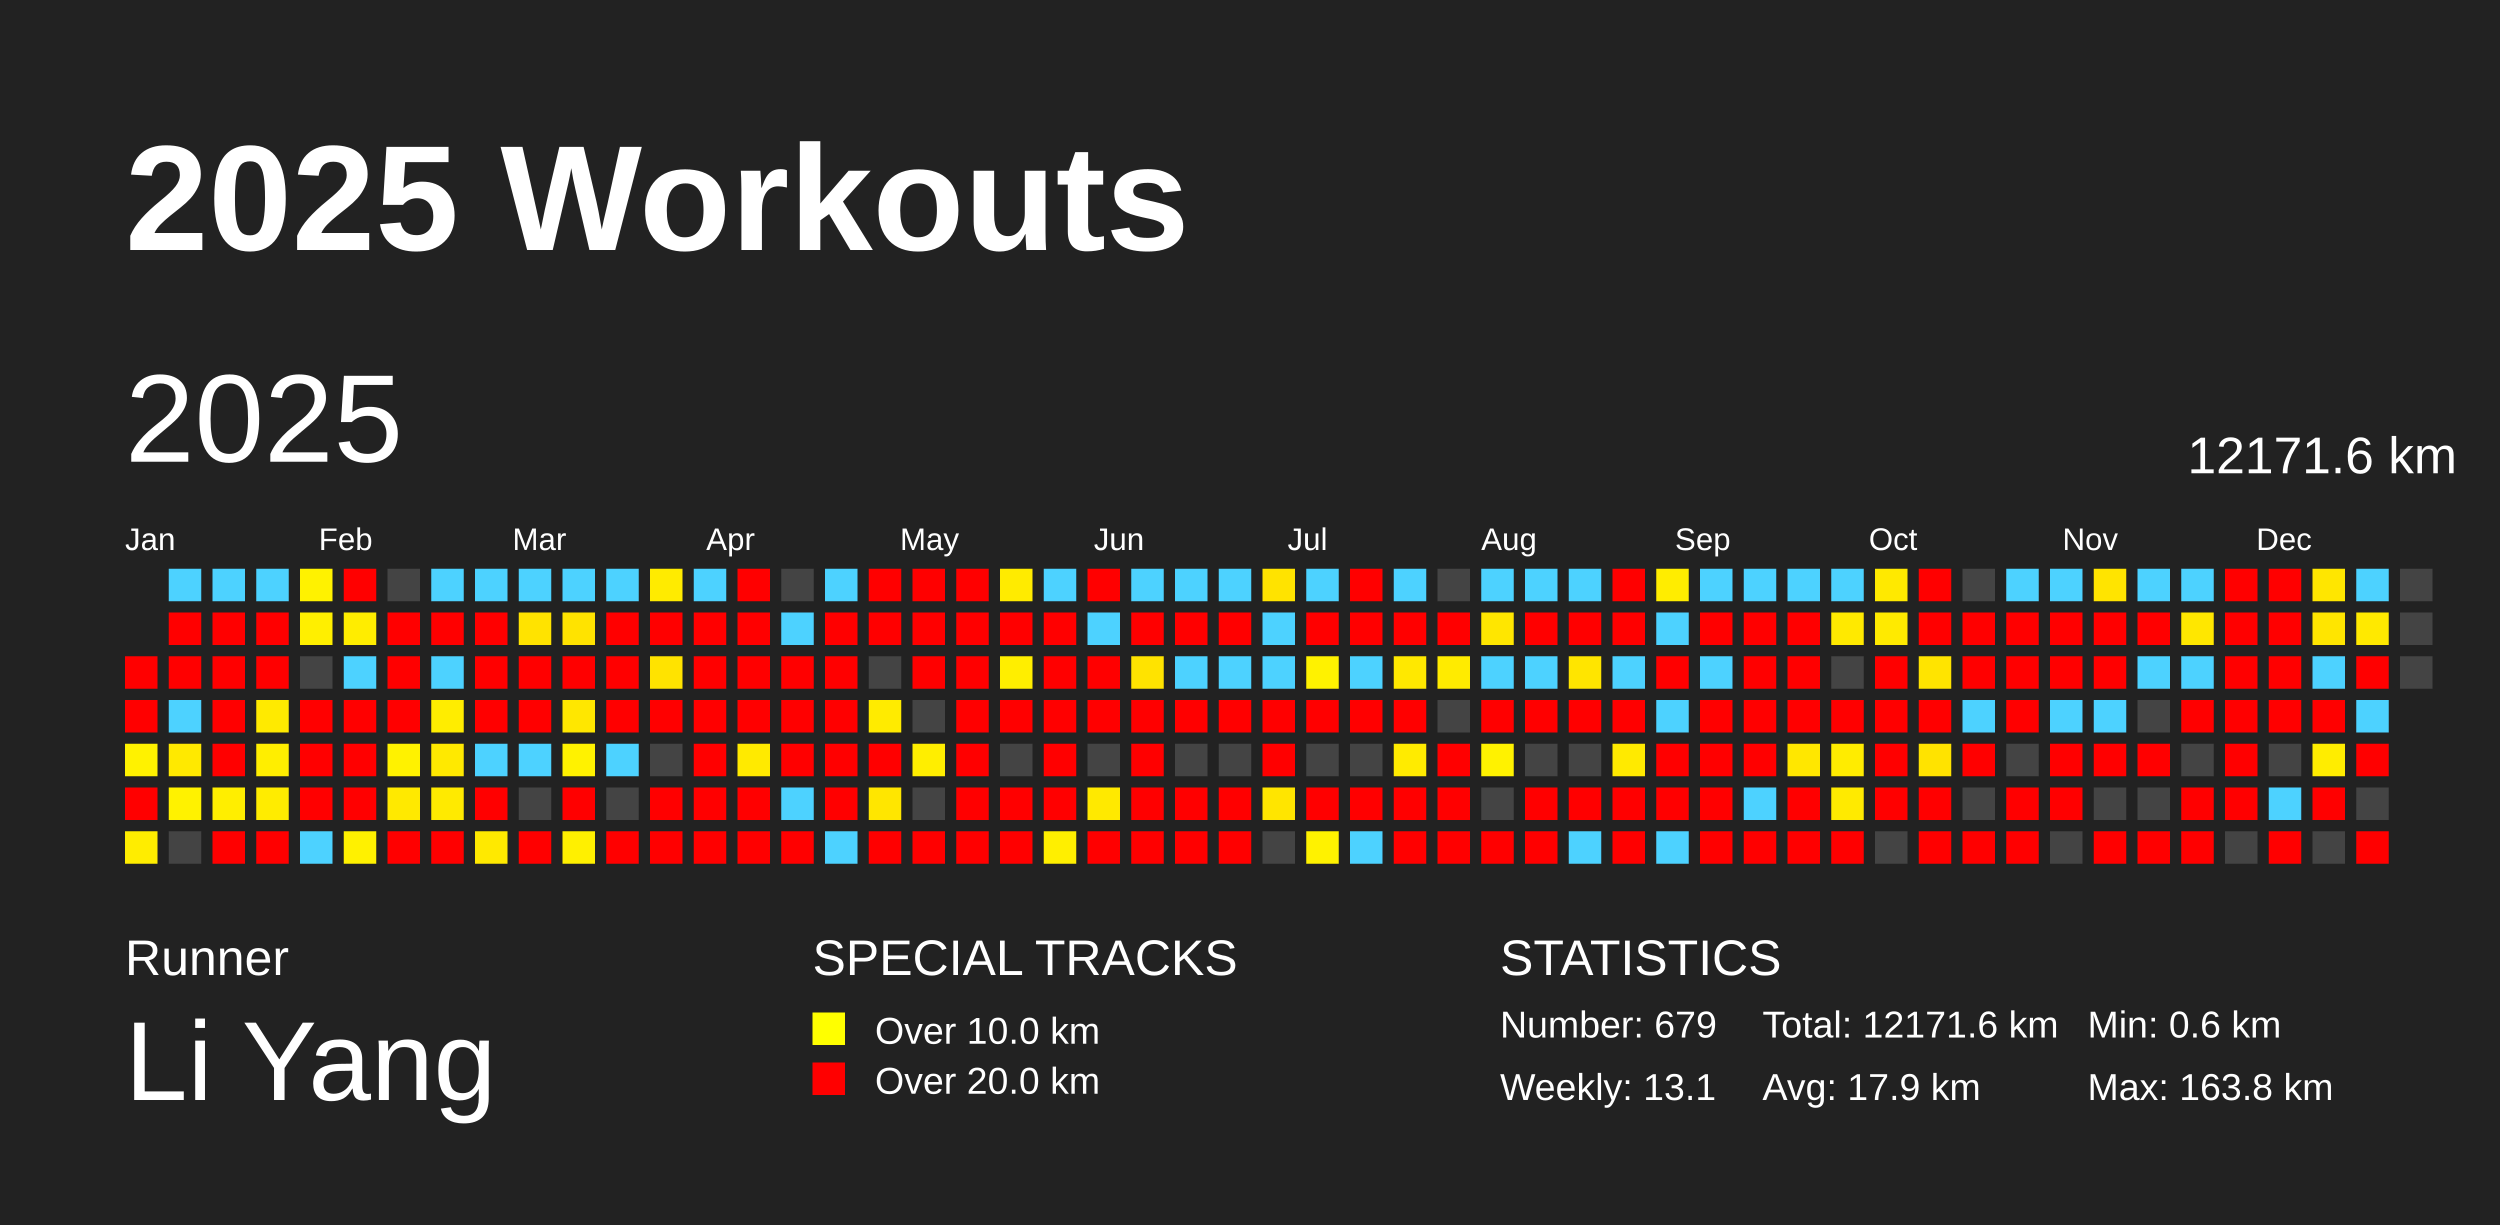
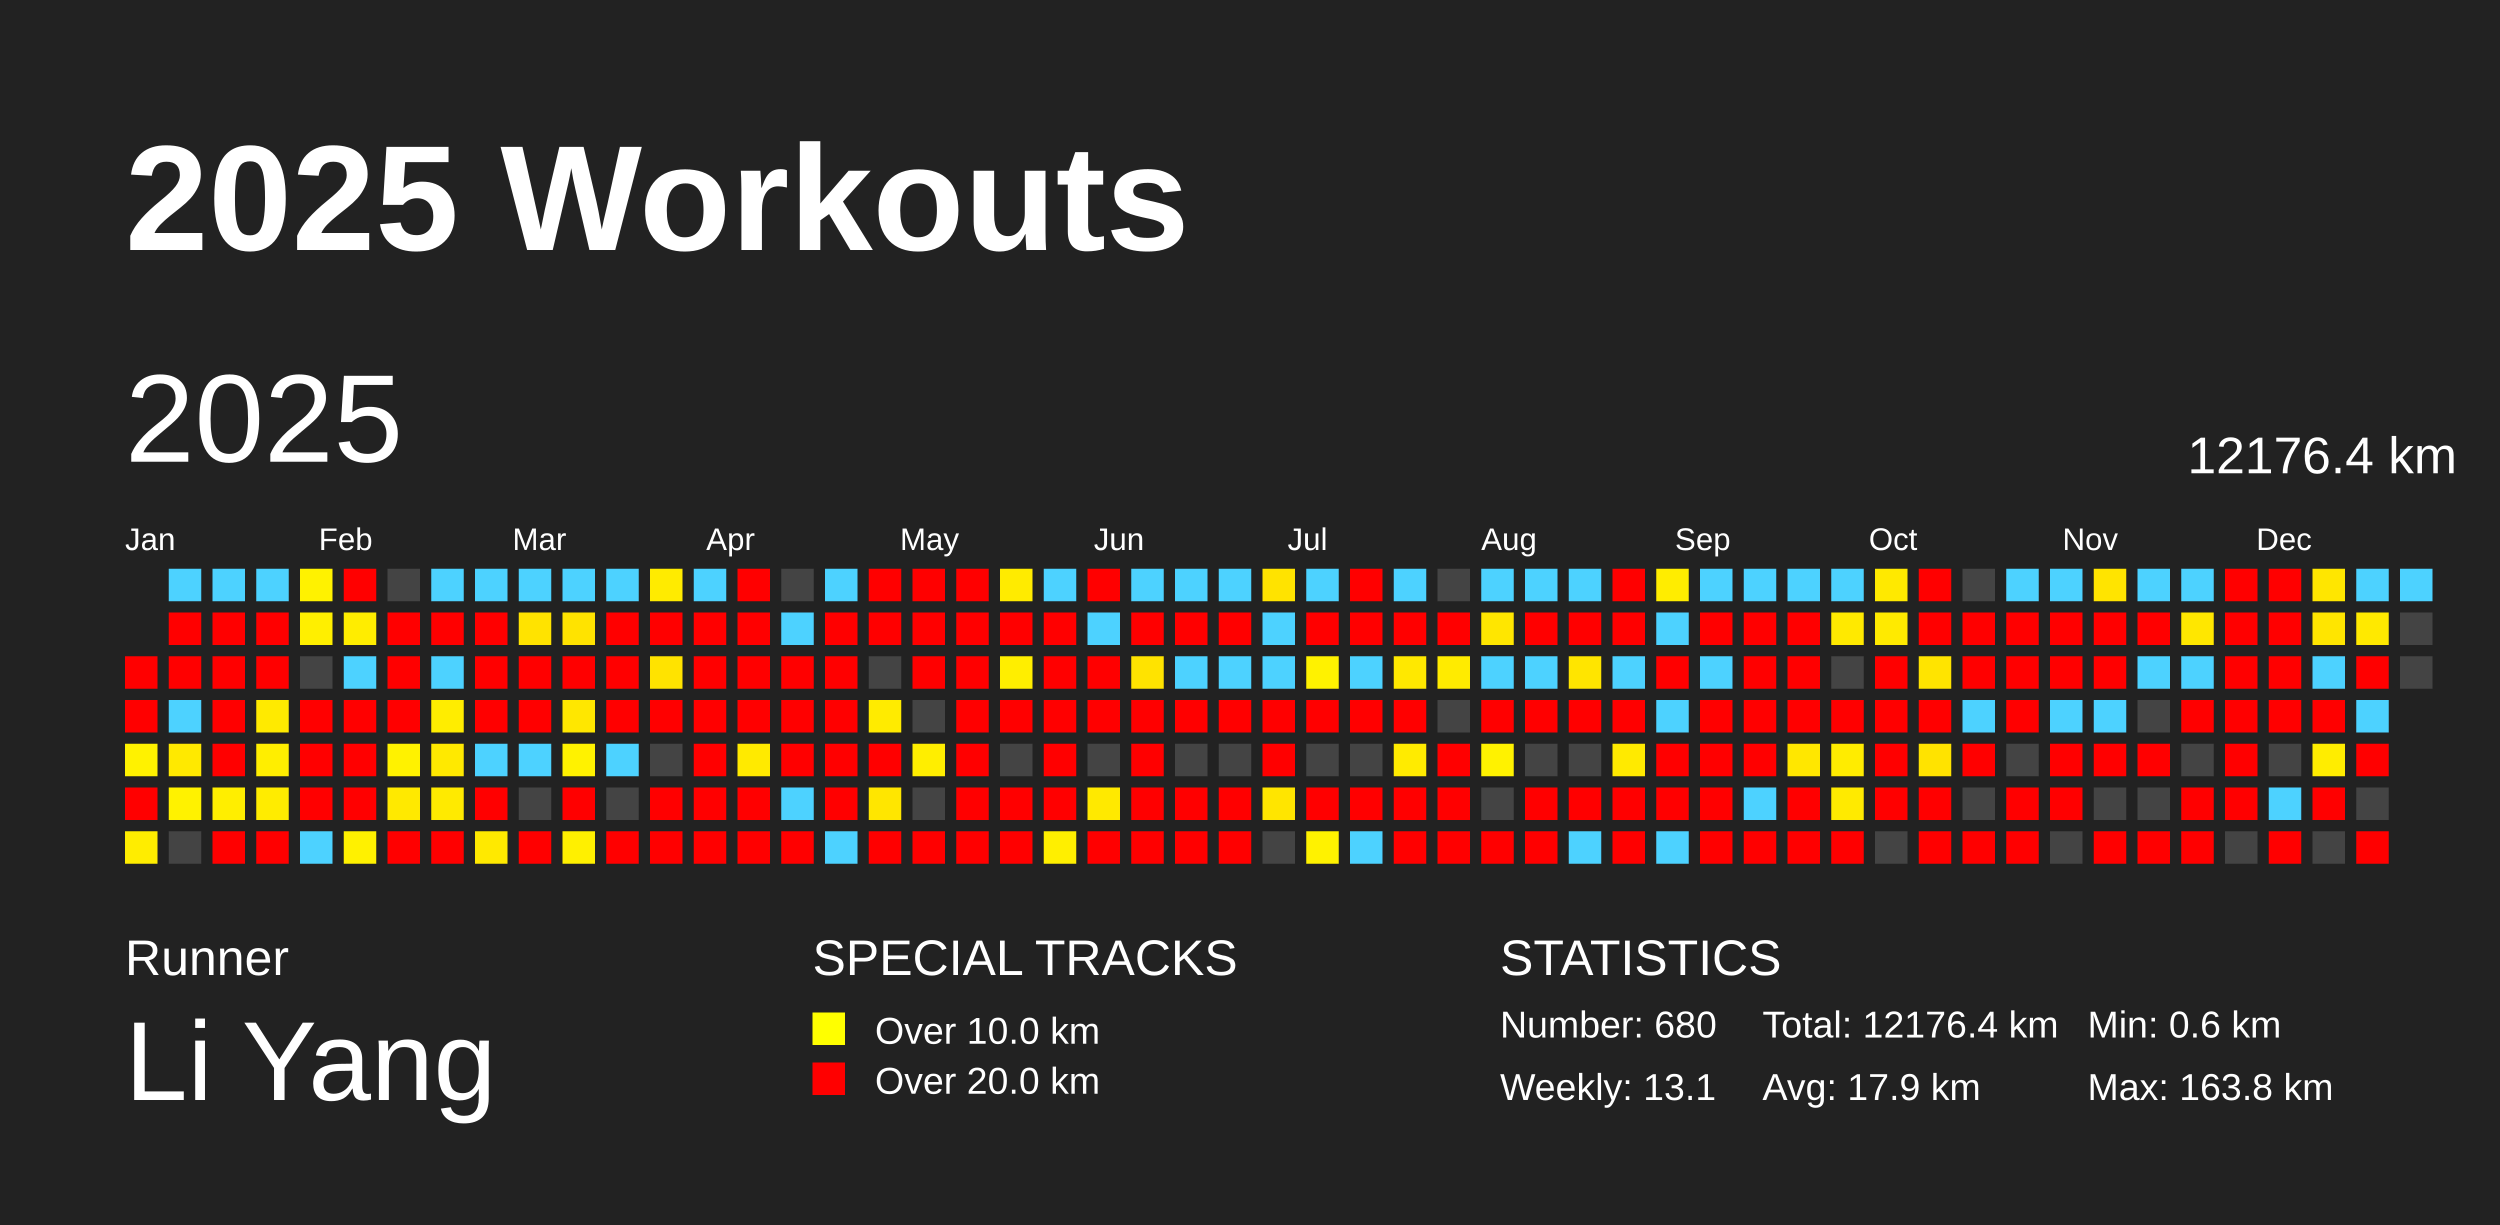
<svg xmlns="http://www.w3.org/2000/svg" baseProfile="full" height="98mm" version="1.1" viewBox="0,0,200,98" width="200mm">
  <defs />
  <rect fill="#222222" height="98" width="200" x="0" y="0" />
  <text fill="#FFFFFF" style="font-size:12px; font-family:Arial; font-weight:bold;" x="10" y="20">2025 Workouts</text>
  <text fill="#FFFFFF" style="font-size:4px; font-family:Arial" x="10" y="78">Runner</text>
  <text fill="#FFFFFF" style="font-size:9px; font-family:Arial" x="10" y="88">Li Yang</text>
  <text fill="#FFFFFF" style="font-size:4px; font-family:Arial" x="65" y="78">SPECIAL TRACKS</text>
  <rect fill="yellow" height="2.6" width="2.6" x="65" y="81" />
  <text fill="#FFFFFF" style="font-size:3px; font-family:Arial" x="70" y="83.5">Over 10.0 km</text>
  <rect fill="red" height="2.6" width="2.6" x="65" y="85" />
  <text fill="#FFFFFF" style="font-size:3px; font-family:Arial" x="70" y="87.5">Over 20.0 km</text>
  <text fill="#FFFFFF" style="font-size:4px; font-family:Arial" x="120" y="78">STATISTICS</text>
-   <text fill="#FFFFFF" style="font-size:3px; font-family:Arial" x="120" y="83">Number: 679</text>
+   <text fill="#FFFFFF" style="font-size:3px; font-family:Arial" x="120" y="83">Number: 680</text>
  <text fill="#FFFFFF" style="font-size:3px; font-family:Arial" x="120" y="88">Weekly: 13.1</text>
-   <text fill="#FFFFFF" style="font-size:3px; font-family:Arial" x="141" y="83">Total: 12171.6 km</text>
+   <text fill="#FFFFFF" style="font-size:3px; font-family:Arial" x="141" y="83">Total: 12176.4 km</text>
  <text fill="#FFFFFF" style="font-size:3px; font-family:Arial" x="141" y="88">Avg: 17.9 km</text>
  <text fill="#FFFFFF" style="font-size:3px; font-family:Arial" x="167" y="83">Min: 0.6 km</text>
  <text fill="#FFFFFF" style="font-size:3px; font-family:Arial" x="167" y="88">Max: 163.8 km</text>
  <text dominant-baseline="hanging" fill="#FFFFFF" style="font-size:10.0px; font-family:Arial;" x="10" y="30">2025</text>
-   <text dominant-baseline="hanging" fill="#FFFFFF" style="font-size:4.125px; font-family:Arial;" x="175" y="35">12171.6 km</text>
+   <text dominant-baseline="hanging" fill="#FFFFFF" style="font-size:4.125px; font-family:Arial;" x="175" y="35">12176.4 km</text>
  <text fill="#FFFFFF" style="font-size:2.5px; font-family:Arial" x="10.0" y="44">Jan</text>
  <text fill="#FFFFFF" style="font-size:2.5px; font-family:Arial" x="25.5" y="44">Feb</text>
  <text fill="#FFFFFF" style="font-size:2.5px; font-family:Arial" x="41.0" y="44">Mar</text>
  <text fill="#FFFFFF" style="font-size:2.5px; font-family:Arial" x="56.5" y="44">Apr</text>
  <text fill="#FFFFFF" style="font-size:2.5px; font-family:Arial" x="72.0" y="44">May</text>
  <text fill="#FFFFFF" style="font-size:2.5px; font-family:Arial" x="87.5" y="44">Jun</text>
  <text fill="#FFFFFF" style="font-size:2.5px; font-family:Arial" x="103.0" y="44">Jul</text>
  <text fill="#FFFFFF" style="font-size:2.5px; font-family:Arial" x="118.5" y="44">Aug</text>
  <text fill="#FFFFFF" style="font-size:2.5px; font-family:Arial" x="134.0" y="44">Sep</text>
  <text fill="#FFFFFF" style="font-size:2.5px; font-family:Arial" x="149.5" y="44">Oct</text>
  <text fill="#FFFFFF" style="font-size:2.5px; font-family:Arial" x="165.0" y="44">Nov</text>
  <text fill="#FFFFFF" style="font-size:2.5px; font-family:Arial" x="180.5" y="44">Dec</text>
  <rect fill="red" height="2.6" width="2.6" x="10.0" y="52.5" />
  <rect fill="red" height="2.6" width="2.6" x="10.0" y="56.0" />
  <rect fill="#fff200" height="2.6" width="2.6" x="10.0" y="59.5" />
  <rect fill="red" height="2.6" width="2.6" x="10.0" y="63.0" />
  <rect fill="#ffed00" height="2.6" width="2.6" x="10.0" y="66.5" />
  <rect fill="#4dd2ff" height="2.6" width="2.6" x="13.5" y="45.5" />
  <rect fill="red" height="2.6" width="2.6" x="13.5" y="49.0" />
  <rect fill="red" height="2.6" width="2.6" x="13.5" y="52.5" />
  <rect fill="#4dd2ff" height="2.6" width="2.6" x="13.5" y="56.0" />
  <rect fill="#ffe900" height="2.6" width="2.6" x="13.5" y="59.5" />
  <rect fill="#fff200" height="2.6" width="2.6" x="13.5" y="63.0" />
  <rect fill="#444444" height="2.6" width="2.6" x="13.5" y="66.5" />
  <rect fill="#4dd2ff" height="2.6" width="2.6" x="17.0" y="45.5" />
  <rect fill="red" height="2.6" width="2.6" x="17.0" y="49.0" />
  <rect fill="red" height="2.6" width="2.6" x="17.0" y="52.5" />
  <rect fill="red" height="2.6" width="2.6" x="17.0" y="56.0" />
  <rect fill="red" height="2.6" width="2.6" x="17.0" y="59.5" />
  <rect fill="#ffee00" height="2.6" width="2.6" x="17.0" y="63.0" />
  <rect fill="red" height="2.6" width="2.6" x="17.0" y="66.5" />
  <rect fill="#4dd2ff" height="2.6" width="2.6" x="20.5" y="45.5" />
  <rect fill="red" height="2.6" width="2.6" x="20.5" y="49.0" />
  <rect fill="red" height="2.6" width="2.6" x="20.5" y="52.5" />
  <rect fill="#ffea00" height="2.6" width="2.6" x="20.5" y="56.0" />
  <rect fill="#ffee00" height="2.6" width="2.6" x="20.5" y="59.5" />
  <rect fill="#ffec00" height="2.6" width="2.6" x="20.5" y="63.0" />
  <rect fill="red" height="2.6" width="2.6" x="20.5" y="66.5" />
  <rect fill="#fff200" height="2.6" width="2.6" x="24.0" y="45.5" />
  <rect fill="#ffef00" height="2.6" width="2.6" x="24.0" y="49.0" />
  <rect fill="#444444" height="2.6" width="2.6" x="24.0" y="52.5" />
  <rect fill="red" height="2.6" width="2.6" x="24.0" y="56.0" />
  <rect fill="red" height="2.6" width="2.6" x="24.0" y="59.5" />
  <rect fill="red" height="2.6" width="2.6" x="24.0" y="63.0" />
  <rect fill="#4dd2ff" height="2.6" width="2.6" x="24.0" y="66.5" />
  <rect fill="red" height="2.6" width="2.6" x="27.5" y="45.5" />
  <rect fill="#ffed00" height="2.6" width="2.6" x="27.5" y="49.0" />
  <rect fill="#4dd2ff" height="2.6" width="2.6" x="27.5" y="52.5" />
  <rect fill="red" height="2.6" width="2.6" x="27.5" y="56.0" />
  <rect fill="red" height="2.6" width="2.6" x="27.5" y="59.5" />
  <rect fill="red" height="2.6" width="2.6" x="27.5" y="63.0" />
  <rect fill="#fff100" height="2.6" width="2.6" x="27.5" y="66.5" />
  <rect fill="#444444" height="2.6" width="2.6" x="31.0" y="45.5" />
  <rect fill="red" height="2.6" width="2.6" x="31.0" y="49.0" />
  <rect fill="red" height="2.6" width="2.6" x="31.0" y="52.5" />
  <rect fill="red" height="2.6" width="2.6" x="31.0" y="56.0" />
  <rect fill="#fff200" height="2.6" width="2.6" x="31.0" y="59.5" />
  <rect fill="#ffe900" height="2.6" width="2.6" x="31.0" y="63.0" />
  <rect fill="red" height="2.6" width="2.6" x="31.0" y="66.5" />
  <rect fill="#4dd2ff" height="2.6" width="2.6" x="34.5" y="45.5" />
  <rect fill="red" height="2.6" width="2.6" x="34.5" y="49.0" />
  <rect fill="#4dd2ff" height="2.6" width="2.6" x="34.5" y="52.5" />
  <rect fill="#ffed00" height="2.6" width="2.6" x="34.5" y="56.0" />
  <rect fill="#ffe900" height="2.6" width="2.6" x="34.5" y="59.5" />
  <rect fill="#ffea00" height="2.6" width="2.6" x="34.5" y="63.0" />
  <rect fill="red" height="2.6" width="2.6" x="34.5" y="66.5" />
  <rect fill="#4dd2ff" height="2.6" width="2.6" x="38.0" y="45.5" />
  <rect fill="red" height="2.6" width="2.6" x="38.0" y="49.0" />
  <rect fill="red" height="2.6" width="2.6" x="38.0" y="52.5" />
  <rect fill="red" height="2.6" width="2.6" x="38.0" y="56.0" />
  <rect fill="#4dd2ff" height="2.6" width="2.6" x="38.0" y="59.5" />
  <rect fill="red" height="2.6" width="2.6" x="38.0" y="63.0" />
  <rect fill="#ffe900" height="2.6" width="2.6" x="38.0" y="66.5" />
  <rect fill="#4dd2ff" height="2.6" width="2.6" x="41.5" y="45.5" />
  <rect fill="#ffe300" height="2.6" width="2.6" x="41.5" y="49.0" />
  <rect fill="red" height="2.6" width="2.6" x="41.5" y="52.5" />
  <rect fill="red" height="2.6" width="2.6" x="41.5" y="56.0" />
  <rect fill="#4dd2ff" height="2.6" width="2.6" x="41.5" y="59.5" />
  <rect fill="#444444" height="2.6" width="2.6" x="41.5" y="63.0" />
  <rect fill="red" height="2.6" width="2.6" x="41.5" y="66.5" />
  <rect fill="#4dd2ff" height="2.6" width="2.6" x="45.0" y="45.5" />
  <rect fill="#ffe300" height="2.6" width="2.6" x="45.0" y="49.0" />
  <rect fill="red" height="2.6" width="2.6" x="45.0" y="52.5" />
  <rect fill="#ffe700" height="2.6" width="2.6" x="45.0" y="56.0" />
  <rect fill="#fff200" height="2.6" width="2.6" x="45.0" y="59.5" />
  <rect fill="red" height="2.6" width="2.6" x="45.0" y="63.0" />
  <rect fill="#fff000" height="2.6" width="2.6" x="45.0" y="66.5" />
  <rect fill="#4dd2ff" height="2.6" width="2.6" x="48.5" y="45.5" />
  <rect fill="red" height="2.6" width="2.6" x="48.5" y="49.0" />
  <rect fill="red" height="2.6" width="2.6" x="48.5" y="52.5" />
  <rect fill="red" height="2.6" width="2.6" x="48.5" y="56.0" />
  <rect fill="#4dd2ff" height="2.6" width="2.6" x="48.5" y="59.5" />
  <rect fill="#444444" height="2.6" width="2.6" x="48.5" y="63.0" />
  <rect fill="red" height="2.6" width="2.6" x="48.5" y="66.5" />
  <rect fill="#ffeb00" height="2.6" width="2.6" x="52.0" y="45.5" />
  <rect fill="red" height="2.6" width="2.6" x="52.0" y="49.0" />
  <rect fill="#ffe300" height="2.6" width="2.6" x="52.0" y="52.5" />
  <rect fill="red" height="2.6" width="2.6" x="52.0" y="56.0" />
  <rect fill="#444444" height="2.6" width="2.6" x="52.0" y="59.5" />
  <rect fill="red" height="2.6" width="2.6" x="52.0" y="63.0" />
  <rect fill="red" height="2.6" width="2.6" x="52.0" y="66.5" />
  <rect fill="#4dd2ff" height="2.6" width="2.6" x="55.5" y="45.5" />
  <rect fill="red" height="2.6" width="2.6" x="55.5" y="49.0" />
  <rect fill="red" height="2.6" width="2.6" x="55.5" y="52.5" />
  <rect fill="red" height="2.6" width="2.6" x="55.5" y="56.0" />
  <rect fill="red" height="2.6" width="2.6" x="55.5" y="59.5" />
  <rect fill="red" height="2.6" width="2.6" x="55.5" y="63.0" />
  <rect fill="red" height="2.6" width="2.6" x="55.5" y="66.5" />
  <rect fill="red" height="2.6" width="2.6" x="59.0" y="45.5" />
  <rect fill="red" height="2.6" width="2.6" x="59.0" y="49.0" />
  <rect fill="red" height="2.6" width="2.6" x="59.0" y="52.5" />
  <rect fill="red" height="2.6" width="2.6" x="59.0" y="56.0" />
  <rect fill="#ffea00" height="2.6" width="2.6" x="59.0" y="59.5" />
  <rect fill="red" height="2.6" width="2.6" x="59.0" y="63.0" />
  <rect fill="red" height="2.6" width="2.6" x="59.0" y="66.5" />
  <rect fill="#444444" height="2.6" width="2.6" x="62.5" y="45.5" />
  <rect fill="#4dd2ff" height="2.6" width="2.6" x="62.5" y="49.0" />
  <rect fill="red" height="2.6" width="2.6" x="62.5" y="52.5" />
  <rect fill="red" height="2.6" width="2.6" x="62.5" y="56.0" />
  <rect fill="red" height="2.6" width="2.6" x="62.5" y="59.5" />
  <rect fill="#4dd2ff" height="2.6" width="2.6" x="62.5" y="63.0" />
  <rect fill="red" height="2.6" width="2.6" x="62.5" y="66.5" />
  <rect fill="#4dd2ff" height="2.6" width="2.6" x="66.0" y="45.5" />
  <rect fill="red" height="2.6" width="2.6" x="66.0" y="49.0" />
  <rect fill="red" height="2.6" width="2.6" x="66.0" y="52.5" />
  <rect fill="red" height="2.6" width="2.6" x="66.0" y="56.0" />
  <rect fill="red" height="2.6" width="2.6" x="66.0" y="59.5" />
  <rect fill="red" height="2.6" width="2.6" x="66.0" y="63.0" />
  <rect fill="#4dd2ff" height="2.6" width="2.6" x="66.0" y="66.5" />
  <rect fill="red" height="2.6" width="2.6" x="69.5" y="45.5" />
  <rect fill="red" height="2.6" width="2.6" x="69.5" y="49.0" />
  <rect fill="#444444" height="2.6" width="2.6" x="69.5" y="52.5" />
  <rect fill="#ffeb00" height="2.6" width="2.6" x="69.5" y="56.0" />
  <rect fill="red" height="2.6" width="2.6" x="69.5" y="59.5" />
  <rect fill="#ffe600" height="2.6" width="2.6" x="69.5" y="63.0" />
  <rect fill="red" height="2.6" width="2.6" x="69.5" y="66.5" />
  <rect fill="red" height="2.6" width="2.6" x="73.0" y="45.5" />
  <rect fill="red" height="2.6" width="2.6" x="73.0" y="49.0" />
  <rect fill="red" height="2.6" width="2.6" x="73.0" y="52.5" />
  <rect fill="#444444" height="2.6" width="2.6" x="73.0" y="56.0" />
  <rect fill="#ffee00" height="2.6" width="2.6" x="73.0" y="59.5" />
  <rect fill="#444444" height="2.6" width="2.6" x="73.0" y="63.0" />
  <rect fill="red" height="2.6" width="2.6" x="73.0" y="66.5" />
  <rect fill="red" height="2.6" width="2.6" x="76.5" y="45.5" />
  <rect fill="red" height="2.6" width="2.6" x="76.5" y="49.0" />
  <rect fill="red" height="2.6" width="2.6" x="76.5" y="52.5" />
  <rect fill="red" height="2.6" width="2.6" x="76.5" y="56.0" />
  <rect fill="red" height="2.6" width="2.6" x="76.5" y="59.5" />
  <rect fill="red" height="2.6" width="2.6" x="76.5" y="63.0" />
  <rect fill="red" height="2.6" width="2.6" x="76.5" y="66.5" />
  <rect fill="#ffeb00" height="2.6" width="2.6" x="80.0" y="45.5" />
  <rect fill="red" height="2.6" width="2.6" x="80.0" y="49.0" />
  <rect fill="#ffee00" height="2.6" width="2.6" x="80.0" y="52.5" />
  <rect fill="red" height="2.6" width="2.6" x="80.0" y="56.0" />
  <rect fill="#444444" height="2.6" width="2.6" x="80.0" y="59.5" />
  <rect fill="red" height="2.6" width="2.6" x="80.0" y="63.0" />
  <rect fill="red" height="2.6" width="2.6" x="80.0" y="66.5" />
  <rect fill="#4dd2ff" height="2.6" width="2.6" x="83.5" y="45.5" />
  <rect fill="red" height="2.6" width="2.6" x="83.5" y="49.0" />
  <rect fill="red" height="2.6" width="2.6" x="83.5" y="52.5" />
  <rect fill="red" height="2.6" width="2.6" x="83.5" y="56.0" />
  <rect fill="red" height="2.6" width="2.6" x="83.5" y="59.5" />
  <rect fill="red" height="2.6" width="2.6" x="83.5" y="63.0" />
  <rect fill="#ffef00" height="2.6" width="2.6" x="83.5" y="66.5" />
  <rect fill="red" height="2.6" width="2.6" x="87.0" y="45.5" />
  <rect fill="#4dd2ff" height="2.6" width="2.6" x="87.0" y="49.0" />
  <rect fill="red" height="2.6" width="2.6" x="87.0" y="52.5" />
  <rect fill="red" height="2.6" width="2.6" x="87.0" y="56.0" />
  <rect fill="#444444" height="2.6" width="2.6" x="87.0" y="59.5" />
  <rect fill="#ffe900" height="2.6" width="2.6" x="87.0" y="63.0" />
  <rect fill="red" height="2.6" width="2.6" x="87.0" y="66.5" />
  <rect fill="#4dd2ff" height="2.6" width="2.6" x="90.5" y="45.5" />
  <rect fill="red" height="2.6" width="2.6" x="90.5" y="49.0" />
  <rect fill="#ffe300" height="2.6" width="2.6" x="90.5" y="52.5" />
  <rect fill="red" height="2.6" width="2.6" x="90.5" y="56.0" />
  <rect fill="red" height="2.6" width="2.6" x="90.5" y="59.5" />
  <rect fill="red" height="2.6" width="2.6" x="90.5" y="63.0" />
  <rect fill="red" height="2.6" width="2.6" x="90.5" y="66.5" />
  <rect fill="#4dd2ff" height="2.6" width="2.6" x="94.0" y="45.5" />
  <rect fill="red" height="2.6" width="2.6" x="94.0" y="49.0" />
  <rect fill="#4dd2ff" height="2.6" width="2.6" x="94.0" y="52.5" />
  <rect fill="red" height="2.6" width="2.6" x="94.0" y="56.0" />
  <rect fill="#444444" height="2.6" width="2.6" x="94.0" y="59.5" />
  <rect fill="red" height="2.6" width="2.6" x="94.0" y="63.0" />
  <rect fill="red" height="2.6" width="2.6" x="94.0" y="66.5" />
  <rect fill="#4dd2ff" height="2.6" width="2.6" x="97.5" y="45.5" />
  <rect fill="red" height="2.6" width="2.6" x="97.5" y="49.0" />
  <rect fill="#4dd2ff" height="2.6" width="2.6" x="97.5" y="52.5" />
  <rect fill="red" height="2.6" width="2.6" x="97.5" y="56.0" />
  <rect fill="#444444" height="2.6" width="2.6" x="97.5" y="59.5" />
  <rect fill="red" height="2.6" width="2.6" x="97.5" y="63.0" />
  <rect fill="red" height="2.6" width="2.6" x="97.5" y="66.5" />
  <rect fill="#ffe300" height="2.6" width="2.6" x="101.0" y="45.5" />
  <rect fill="#4dd2ff" height="2.6" width="2.6" x="101.0" y="49.0" />
  <rect fill="#4dd2ff" height="2.6" width="2.6" x="101.0" y="52.5" />
  <rect fill="red" height="2.6" width="2.6" x="101.0" y="56.0" />
  <rect fill="red" height="2.6" width="2.6" x="101.0" y="59.5" />
  <rect fill="#ffe500" height="2.6" width="2.6" x="101.0" y="63.0" />
  <rect fill="#444444" height="2.6" width="2.6" x="101.0" y="66.5" />
  <rect fill="#4dd2ff" height="2.6" width="2.6" x="104.5" y="45.5" />
  <rect fill="red" height="2.6" width="2.6" x="104.5" y="49.0" />
  <rect fill="#fff200" height="2.6" width="2.6" x="104.5" y="52.5" />
  <rect fill="red" height="2.6" width="2.6" x="104.5" y="56.0" />
  <rect fill="#444444" height="2.6" width="2.6" x="104.5" y="59.5" />
  <rect fill="red" height="2.6" width="2.6" x="104.5" y="63.0" />
  <rect fill="#fff200" height="2.6" width="2.6" x="104.5" y="66.5" />
  <rect fill="red" height="2.6" width="2.6" x="108.0" y="45.5" />
  <rect fill="red" height="2.6" width="2.6" x="108.0" y="49.0" />
  <rect fill="#4dd2ff" height="2.6" width="2.6" x="108.0" y="52.5" />
  <rect fill="red" height="2.6" width="2.6" x="108.0" y="56.0" />
  <rect fill="#444444" height="2.6" width="2.6" x="108.0" y="59.5" />
  <rect fill="red" height="2.6" width="2.6" x="108.0" y="63.0" />
  <rect fill="#4dd2ff" height="2.6" width="2.6" x="108.0" y="66.5" />
  <rect fill="#4dd2ff" height="2.6" width="2.6" x="111.5" y="45.5" />
  <rect fill="red" height="2.6" width="2.6" x="111.5" y="49.0" />
  <rect fill="#ffe800" height="2.6" width="2.6" x="111.5" y="52.5" />
  <rect fill="red" height="2.6" width="2.6" x="111.5" y="56.0" />
  <rect fill="#ffeb00" height="2.6" width="2.6" x="111.5" y="59.5" />
  <rect fill="red" height="2.6" width="2.6" x="111.5" y="63.0" />
  <rect fill="red" height="2.6" width="2.6" x="111.5" y="66.5" />
  <rect fill="#444444" height="2.6" width="2.6" x="115.0" y="45.5" />
  <rect fill="red" height="2.6" width="2.6" x="115.0" y="49.0" />
  <rect fill="#ffeb00" height="2.6" width="2.6" x="115.0" y="52.5" />
  <rect fill="#444444" height="2.6" width="2.6" x="115.0" y="56.0" />
  <rect fill="red" height="2.6" width="2.6" x="115.0" y="59.5" />
  <rect fill="red" height="2.6" width="2.6" x="115.0" y="63.0" />
  <rect fill="red" height="2.6" width="2.6" x="115.0" y="66.5" />
  <rect fill="#4dd2ff" height="2.6" width="2.6" x="118.5" y="45.5" />
  <rect fill="#ffe600" height="2.6" width="2.6" x="118.5" y="49.0" />
  <rect fill="#4dd2ff" height="2.6" width="2.6" x="118.5" y="52.5" />
  <rect fill="red" height="2.6" width="2.6" x="118.5" y="56.0" />
  <rect fill="#fff200" height="2.6" width="2.6" x="118.5" y="59.5" />
  <rect fill="#444444" height="2.6" width="2.6" x="118.5" y="63.0" />
  <rect fill="red" height="2.6" width="2.6" x="118.5" y="66.5" />
  <rect fill="#4dd2ff" height="2.6" width="2.6" x="122.0" y="45.5" />
  <rect fill="red" height="2.6" width="2.6" x="122.0" y="49.0" />
  <rect fill="#4dd2ff" height="2.6" width="2.6" x="122.0" y="52.5" />
  <rect fill="red" height="2.6" width="2.6" x="122.0" y="56.0" />
  <rect fill="#444444" height="2.6" width="2.6" x="122.0" y="59.5" />
  <rect fill="red" height="2.6" width="2.6" x="122.0" y="63.0" />
  <rect fill="red" height="2.6" width="2.6" x="122.0" y="66.5" />
  <rect fill="#4dd2ff" height="2.6" width="2.6" x="125.5" y="45.5" />
  <rect fill="red" height="2.6" width="2.6" x="125.5" y="49.0" />
  <rect fill="#ffe500" height="2.6" width="2.6" x="125.5" y="52.5" />
  <rect fill="red" height="2.6" width="2.6" x="125.5" y="56.0" />
  <rect fill="#444444" height="2.6" width="2.6" x="125.5" y="59.5" />
  <rect fill="red" height="2.6" width="2.6" x="125.5" y="63.0" />
  <rect fill="#4dd2ff" height="2.6" width="2.6" x="125.5" y="66.5" />
  <rect fill="red" height="2.6" width="2.6" x="129.0" y="45.5" />
  <rect fill="red" height="2.6" width="2.6" x="129.0" y="49.0" />
  <rect fill="#4dd2ff" height="2.6" width="2.6" x="129.0" y="52.5" />
  <rect fill="red" height="2.6" width="2.6" x="129.0" y="56.0" />
  <rect fill="#ffea00" height="2.6" width="2.6" x="129.0" y="59.5" />
  <rect fill="red" height="2.6" width="2.6" x="129.0" y="63.0" />
  <rect fill="red" height="2.6" width="2.6" x="129.0" y="66.5" />
  <rect fill="#ffed00" height="2.6" width="2.6" x="132.5" y="45.5" />
  <rect fill="#4dd2ff" height="2.6" width="2.6" x="132.5" y="49.0" />
  <rect fill="red" height="2.6" width="2.6" x="132.5" y="52.5" />
  <rect fill="#4dd2ff" height="2.6" width="2.6" x="132.5" y="56.0" />
  <rect fill="red" height="2.6" width="2.6" x="132.5" y="59.5" />
  <rect fill="red" height="2.6" width="2.6" x="132.5" y="63.0" />
  <rect fill="#4dd2ff" height="2.6" width="2.6" x="132.5" y="66.5" />
  <rect fill="#4dd2ff" height="2.6" width="2.6" x="136.0" y="45.5" />
  <rect fill="red" height="2.6" width="2.6" x="136.0" y="49.0" />
  <rect fill="#4dd2ff" height="2.6" width="2.6" x="136.0" y="52.5" />
  <rect fill="red" height="2.6" width="2.6" x="136.0" y="56.0" />
  <rect fill="red" height="2.6" width="2.6" x="136.0" y="59.5" />
  <rect fill="red" height="2.6" width="2.6" x="136.0" y="63.0" />
  <rect fill="red" height="2.6" width="2.6" x="136.0" y="66.5" />
  <rect fill="#4dd2ff" height="2.6" width="2.6" x="139.5" y="45.5" />
  <rect fill="red" height="2.6" width="2.6" x="139.5" y="49.0" />
  <rect fill="red" height="2.6" width="2.6" x="139.5" y="52.5" />
  <rect fill="red" height="2.6" width="2.6" x="139.5" y="56.0" />
  <rect fill="red" height="2.6" width="2.6" x="139.5" y="59.5" />
  <rect fill="#4dd2ff" height="2.6" width="2.6" x="139.5" y="63.0" />
  <rect fill="red" height="2.6" width="2.6" x="139.5" y="66.5" />
  <rect fill="#4dd2ff" height="2.6" width="2.6" x="143.0" y="45.5" />
  <rect fill="red" height="2.6" width="2.6" x="143.0" y="49.0" />
  <rect fill="red" height="2.6" width="2.6" x="143.0" y="52.5" />
  <rect fill="red" height="2.6" width="2.6" x="143.0" y="56.0" />
  <rect fill="#ffe700" height="2.6" width="2.6" x="143.0" y="59.5" />
  <rect fill="red" height="2.6" width="2.6" x="143.0" y="63.0" />
  <rect fill="red" height="2.6" width="2.6" x="143.0" y="66.5" />
  <rect fill="#4dd2ff" height="2.6" width="2.6" x="146.5" y="45.5" />
  <rect fill="#ffe900" height="2.6" width="2.6" x="146.5" y="49.0" />
  <rect fill="#444444" height="2.6" width="2.6" x="146.5" y="52.5" />
  <rect fill="red" height="2.6" width="2.6" x="146.5" y="56.0" />
  <rect fill="#ffec00" height="2.6" width="2.6" x="146.5" y="59.5" />
  <rect fill="#ffea00" height="2.6" width="2.6" x="146.5" y="63.0" />
  <rect fill="red" height="2.6" width="2.6" x="146.5" y="66.5" />
  <rect fill="#ffe900" height="2.6" width="2.6" x="150.0" y="45.5" />
  <rect fill="#ffea00" height="2.6" width="2.6" x="150.0" y="49.0" />
  <rect fill="red" height="2.6" width="2.6" x="150.0" y="52.5" />
  <rect fill="red" height="2.6" width="2.6" x="150.0" y="56.0" />
  <rect fill="red" height="2.6" width="2.6" x="150.0" y="59.5" />
  <rect fill="red" height="2.6" width="2.6" x="150.0" y="63.0" />
  <rect fill="#444444" height="2.6" width="2.6" x="150.0" y="66.5" />
  <rect fill="red" height="2.6" width="2.6" x="153.5" y="45.5" />
  <rect fill="red" height="2.6" width="2.6" x="153.5" y="49.0" />
  <rect fill="#ffe400" height="2.6" width="2.6" x="153.5" y="52.5" />
  <rect fill="red" height="2.6" width="2.6" x="153.5" y="56.0" />
  <rect fill="#ffe300" height="2.6" width="2.6" x="153.5" y="59.5" />
  <rect fill="red" height="2.6" width="2.6" x="153.5" y="63.0" />
  <rect fill="red" height="2.6" width="2.6" x="153.5" y="66.5" />
  <rect fill="#444444" height="2.6" width="2.6" x="157.0" y="45.5" />
  <rect fill="red" height="2.6" width="2.6" x="157.0" y="49.0" />
  <rect fill="red" height="2.6" width="2.6" x="157.0" y="52.5" />
  <rect fill="#4dd2ff" height="2.6" width="2.6" x="157.0" y="56.0" />
  <rect fill="red" height="2.6" width="2.6" x="157.0" y="59.5" />
  <rect fill="#444444" height="2.6" width="2.6" x="157.0" y="63.0" />
  <rect fill="red" height="2.6" width="2.6" x="157.0" y="66.5" />
  <rect fill="#4dd2ff" height="2.6" width="2.6" x="160.5" y="45.5" />
  <rect fill="red" height="2.6" width="2.6" x="160.5" y="49.0" />
  <rect fill="red" height="2.6" width="2.6" x="160.5" y="52.5" />
  <rect fill="red" height="2.6" width="2.6" x="160.5" y="56.0" />
  <rect fill="#444444" height="2.6" width="2.6" x="160.5" y="59.5" />
  <rect fill="red" height="2.6" width="2.6" x="160.5" y="63.0" />
  <rect fill="red" height="2.6" width="2.6" x="160.5" y="66.5" />
  <rect fill="#4dd2ff" height="2.6" width="2.6" x="164.0" y="45.5" />
  <rect fill="red" height="2.6" width="2.6" x="164.0" y="49.0" />
  <rect fill="red" height="2.6" width="2.6" x="164.0" y="52.5" />
  <rect fill="#4dd2ff" height="2.6" width="2.6" x="164.0" y="56.0" />
  <rect fill="red" height="2.6" width="2.6" x="164.0" y="59.5" />
  <rect fill="red" height="2.6" width="2.6" x="164.0" y="63.0" />
  <rect fill="#444444" height="2.6" width="2.6" x="164.0" y="66.5" />
  <rect fill="#ffe400" height="2.6" width="2.6" x="167.5" y="45.5" />
  <rect fill="red" height="2.6" width="2.6" x="167.5" y="49.0" />
  <rect fill="red" height="2.6" width="2.6" x="167.5" y="52.5" />
  <rect fill="#4dd2ff" height="2.6" width="2.6" x="167.5" y="56.0" />
  <rect fill="red" height="2.6" width="2.6" x="167.5" y="59.5" />
  <rect fill="#444444" height="2.6" width="2.6" x="167.5" y="63.0" />
  <rect fill="red" height="2.6" width="2.6" x="167.5" y="66.5" />
  <rect fill="#4dd2ff" height="2.6" width="2.6" x="171.0" y="45.5" />
  <rect fill="red" height="2.6" width="2.6" x="171.0" y="49.0" />
  <rect fill="#4dd2ff" height="2.6" width="2.6" x="171.0" y="52.5" />
  <rect fill="#444444" height="2.6" width="2.6" x="171.0" y="56.0" />
  <rect fill="red" height="2.6" width="2.6" x="171.0" y="59.5" />
  <rect fill="#444444" height="2.6" width="2.6" x="171.0" y="63.0" />
  <rect fill="red" height="2.6" width="2.6" x="171.0" y="66.5" />
  <rect fill="#4dd2ff" height="2.6" width="2.6" x="174.5" y="45.5" />
  <rect fill="#ffe700" height="2.6" width="2.6" x="174.5" y="49.0" />
  <rect fill="#4dd2ff" height="2.6" width="2.6" x="174.5" y="52.5" />
  <rect fill="red" height="2.6" width="2.6" x="174.5" y="56.0" />
  <rect fill="#444444" height="2.6" width="2.6" x="174.5" y="59.5" />
  <rect fill="red" height="2.6" width="2.6" x="174.5" y="63.0" />
  <rect fill="red" height="2.6" width="2.6" x="174.5" y="66.5" />
  <rect fill="red" height="2.6" width="2.6" x="178.0" y="45.5" />
  <rect fill="red" height="2.6" width="2.6" x="178.0" y="49.0" />
  <rect fill="red" height="2.6" width="2.6" x="178.0" y="52.5" />
  <rect fill="red" height="2.6" width="2.6" x="178.0" y="56.0" />
  <rect fill="red" height="2.6" width="2.6" x="178.0" y="59.5" />
  <rect fill="red" height="2.6" width="2.6" x="178.0" y="63.0" />
  <rect fill="#444444" height="2.6" width="2.6" x="178.0" y="66.5" />
  <rect fill="red" height="2.6" width="2.6" x="181.5" y="45.5" />
  <rect fill="red" height="2.6" width="2.6" x="181.5" y="49.0" />
  <rect fill="red" height="2.6" width="2.6" x="181.5" y="52.5" />
  <rect fill="red" height="2.6" width="2.6" x="181.5" y="56.0" />
  <rect fill="#444444" height="2.6" width="2.6" x="181.5" y="59.5" />
  <rect fill="#4dd2ff" height="2.6" width="2.6" x="181.5" y="63.0" />
  <rect fill="red" height="2.6" width="2.6" x="181.5" y="66.5" />
  <rect fill="#ffe600" height="2.6" width="2.6" x="185.0" y="45.5" />
  <rect fill="#ffe500" height="2.6" width="2.6" x="185.0" y="49.0" />
  <rect fill="#4dd2ff" height="2.6" width="2.6" x="185.0" y="52.5" />
  <rect fill="red" height="2.6" width="2.6" x="185.0" y="56.0" />
  <rect fill="#ffed00" height="2.6" width="2.6" x="185.0" y="59.5" />
  <rect fill="red" height="2.6" width="2.6" x="185.0" y="63.0" />
  <rect fill="#444444" height="2.6" width="2.6" x="185.0" y="66.5" />
  <rect fill="#4dd2ff" height="2.6" width="2.6" x="188.5" y="45.5" />
  <rect fill="#ffe900" height="2.6" width="2.6" x="188.5" y="49.0" />
  <rect fill="red" height="2.6" width="2.6" x="188.5" y="52.5" />
  <rect fill="#4dd2ff" height="2.6" width="2.6" x="188.5" y="56.0" />
  <rect fill="red" height="2.6" width="2.6" x="188.5" y="59.5" />
  <rect fill="#444444" height="2.6" width="2.6" x="188.5" y="63.0" />
  <rect fill="red" height="2.6" width="2.6" x="188.5" y="66.5" />
-   <rect fill="#444444" height="2.6" width="2.6" x="192.0" y="45.5" />
+   <rect fill="#4dd2ff" height="2.6" width="2.6" x="192.0" y="45.5" />
  <rect fill="#444444" height="2.6" width="2.6" x="192.0" y="49.0" />
  <rect fill="#444444" height="2.6" width="2.6" x="192.0" y="52.5" />
</svg>
